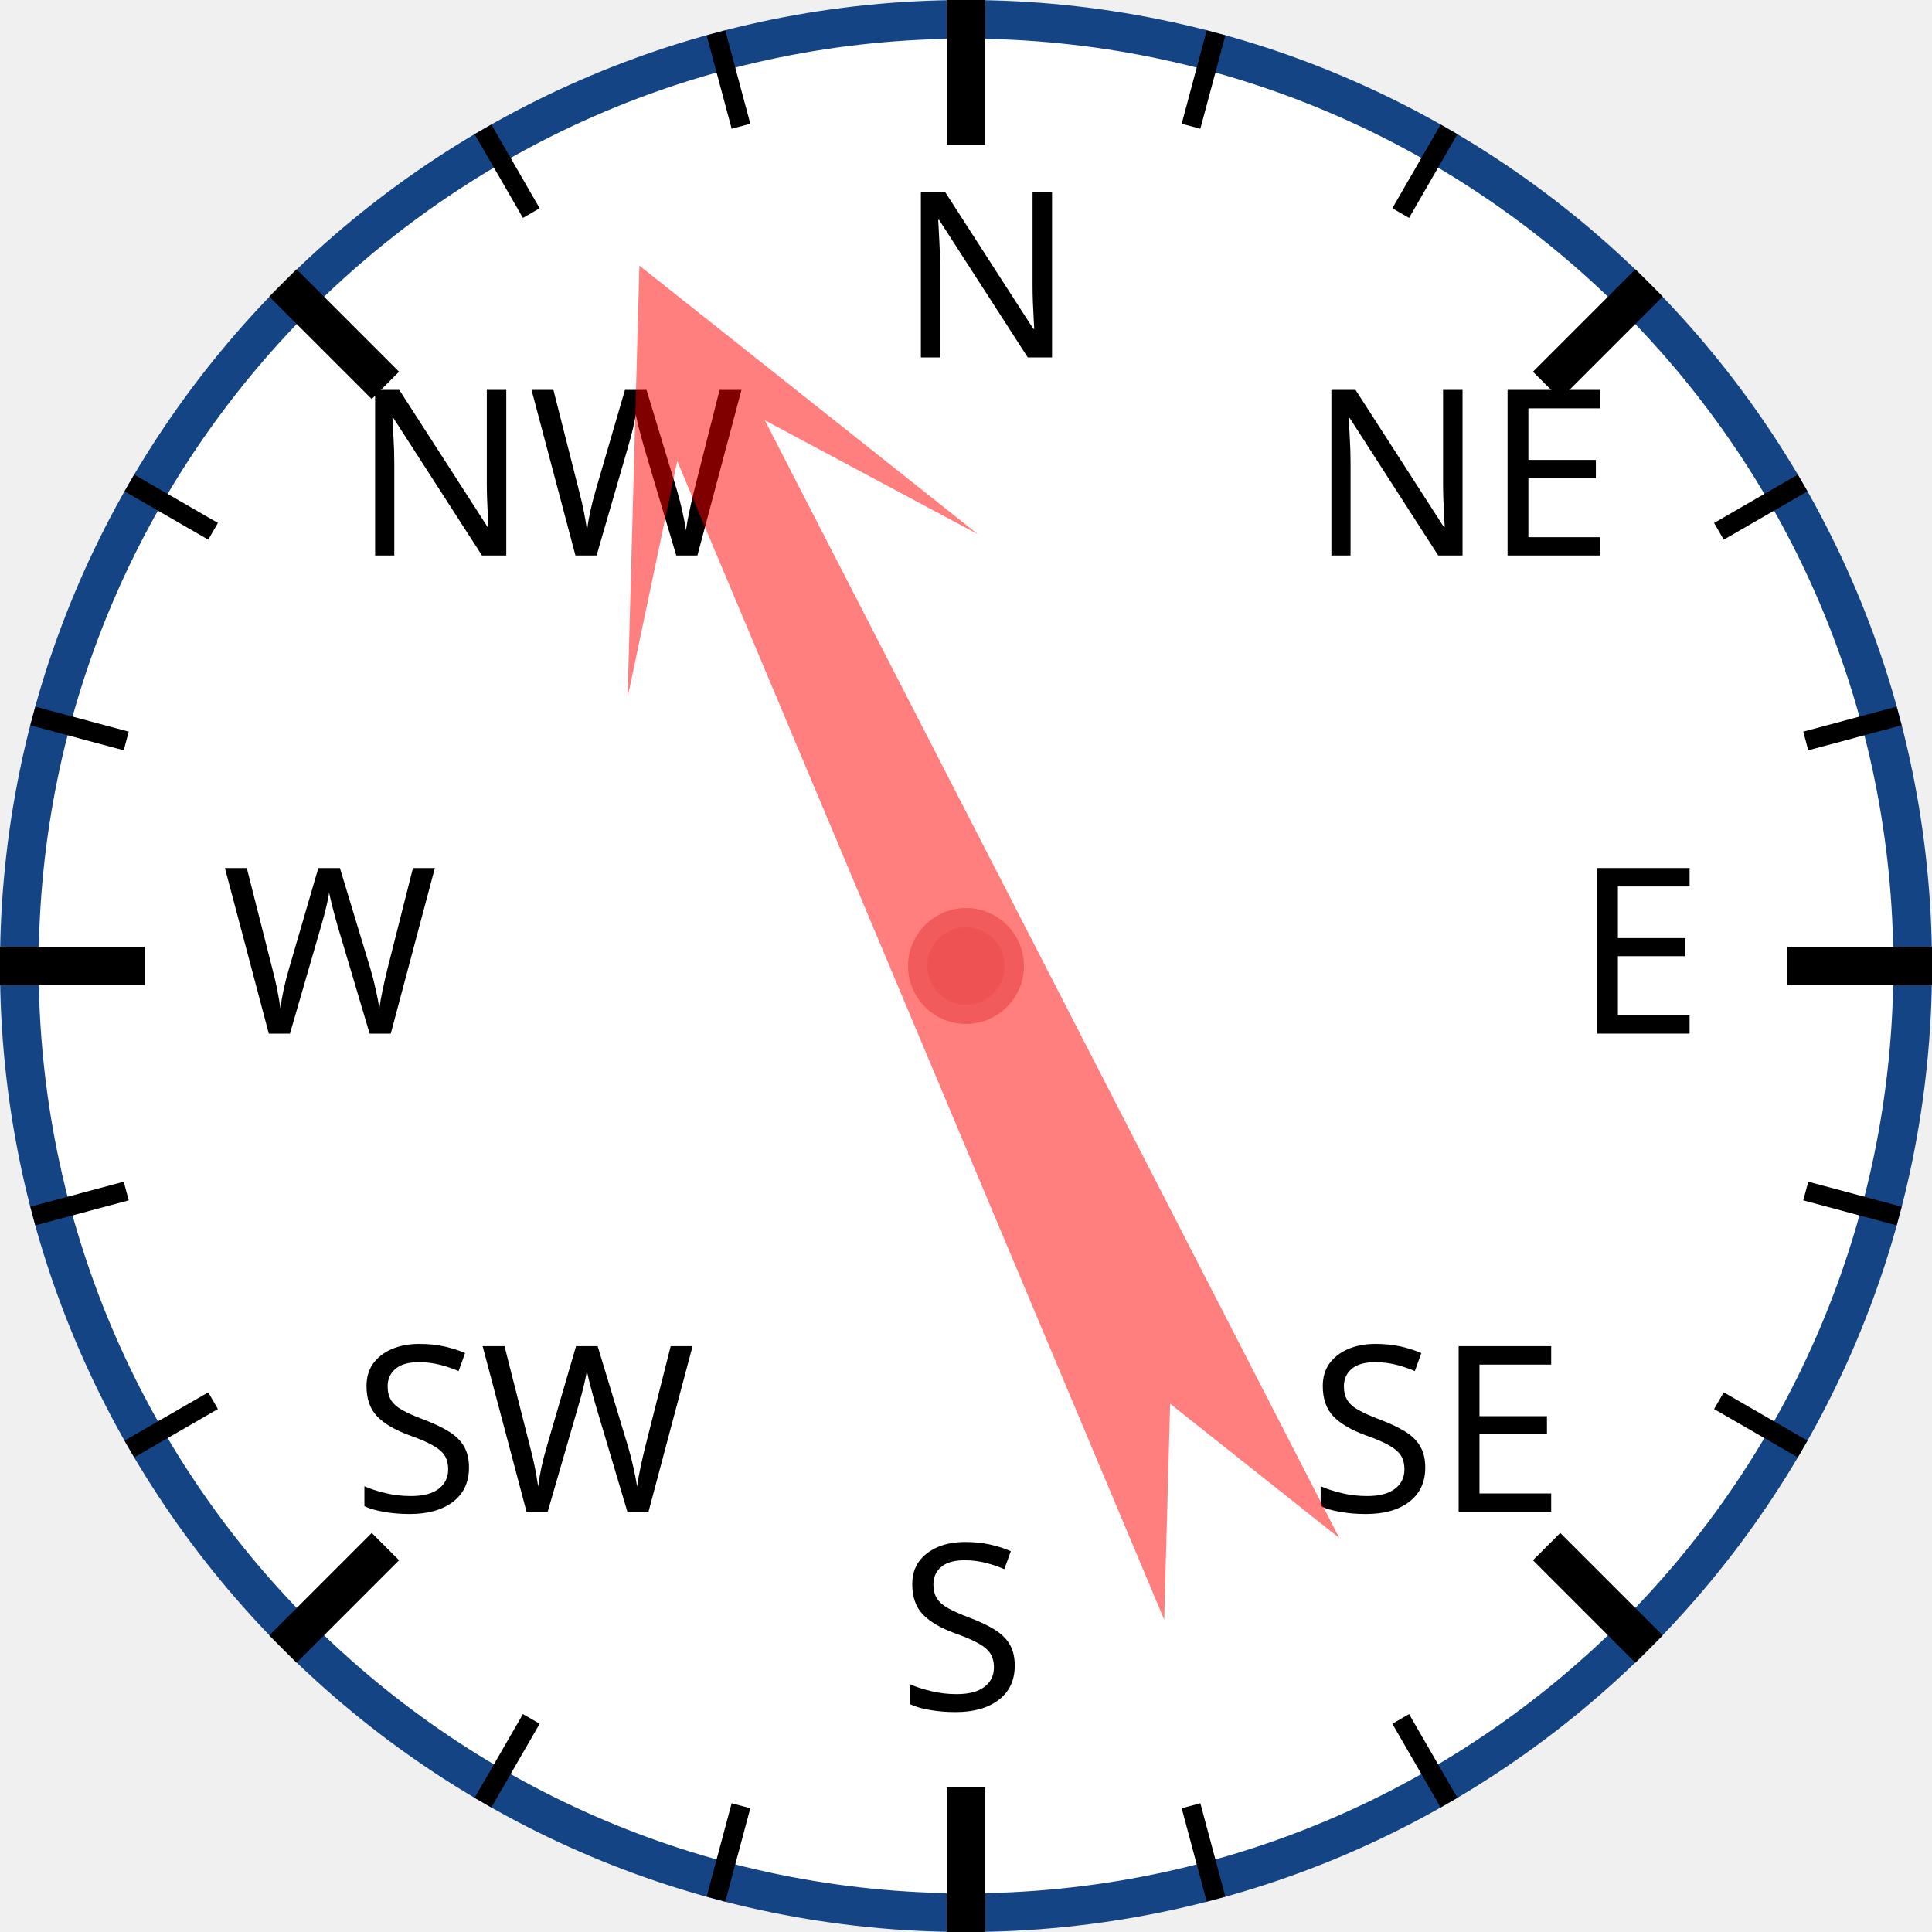
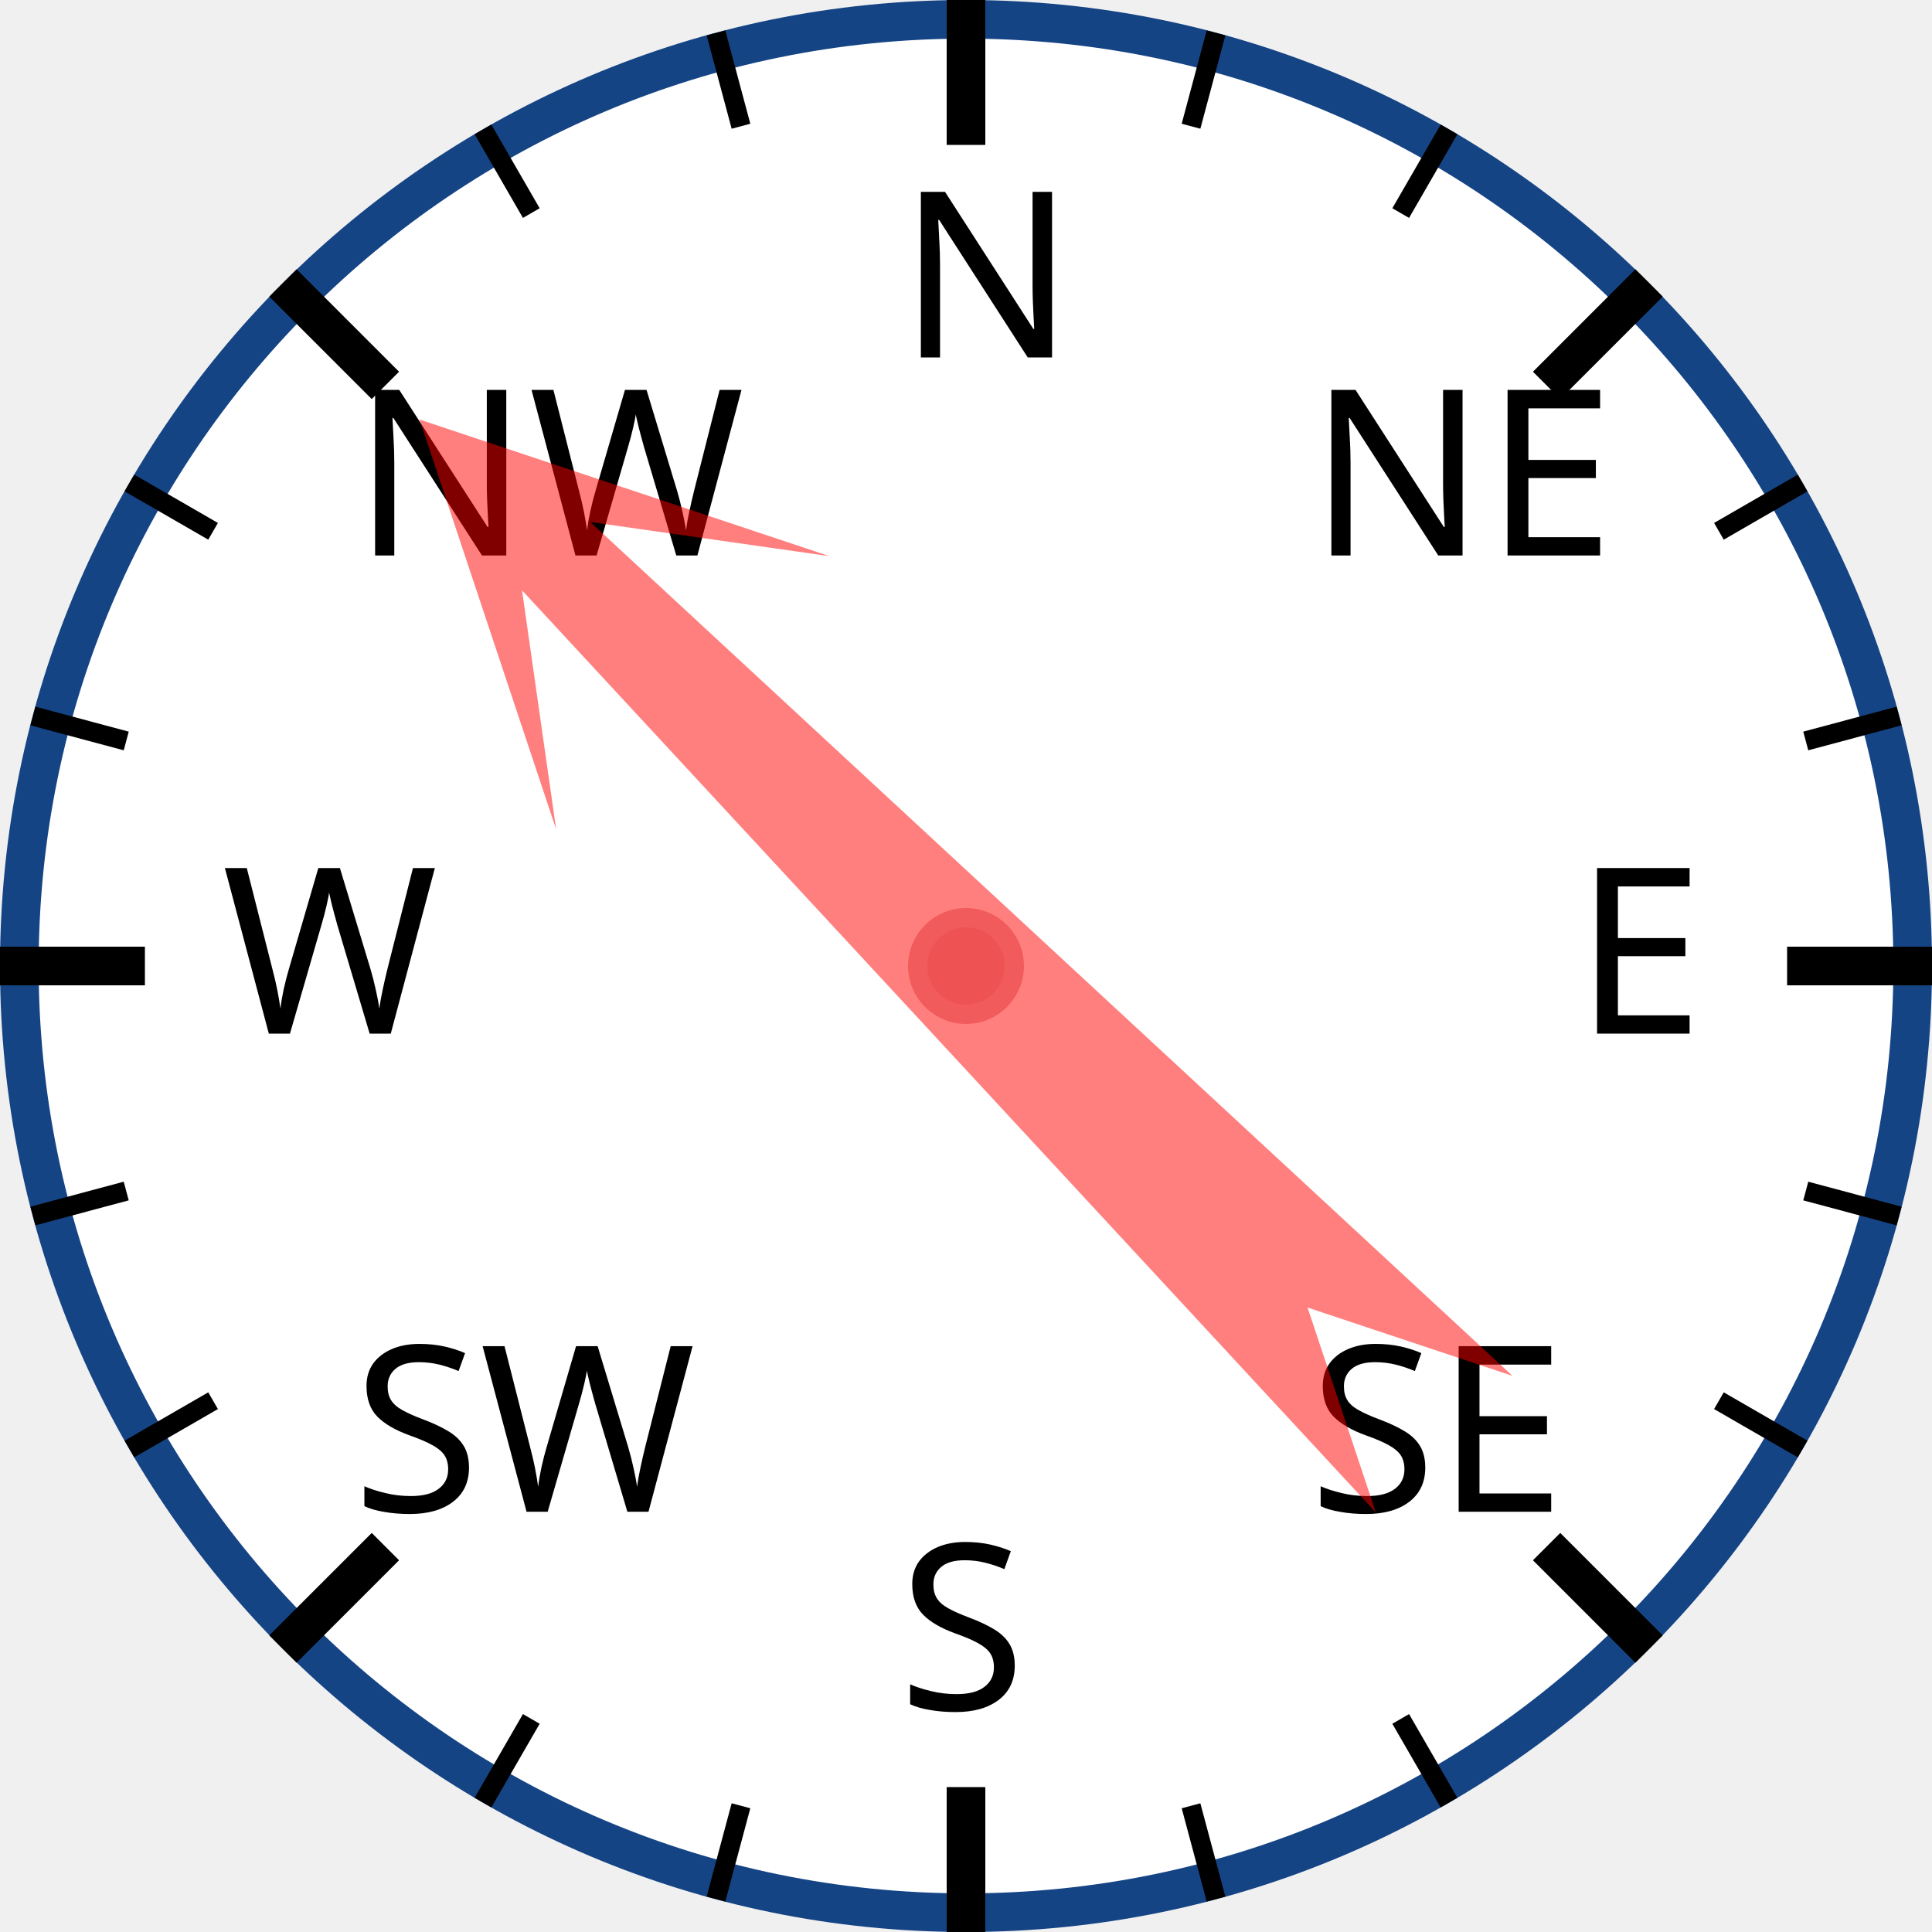
<svg xmlns="http://www.w3.org/2000/svg" width="120px" height="120px" viewBox="0 0 200 200">
  <circle cx="100" cy="100" r="98" style="fill: white; stroke: #154485; stroke-width: 4;" />
  <text x="93.0" y="37.0" style="font-family: sans-serif; font-size: 18pt;">N</text>
  <line x1="100.0" y1="0.0" x2="100.0" y2="15.0" style="stroke: black; stroke-width: 4;" />
  <line x1="74.118" y1="3.407" x2="76.706" y2="13.067" style="stroke: black; stroke-width: 2;" />
  <line x1="50" y1="13.397" x2="55" y2="22.058" style="stroke: black; stroke-width: 2;" />
  <text x="36.503" y="57.503" style="font-family: sans-serif; font-size: 18pt;">NW</text>
  <line x1="29.289" y1="29.289" x2="39.896" y2="39.896" style="stroke: black; stroke-width: 4;" />
  <line x1="13.397" y1="50" x2="22.058" y2="55" style="stroke: black; stroke-width: 2;" />
  <line x1="3.407" y1="74.118" x2="13.067" y2="76.706" style="stroke: black; stroke-width: 2;" />
  <text x="23.0" y="107.0" style="font-family: sans-serif; font-size: 18pt;">W</text>
  <line x1="0.0" y1="100.0" x2="15.0" y2="100.0" style="stroke: black; stroke-width: 4;" />
  <line x1="3.407" y1="125.882" x2="13.067" y2="123.294" style="stroke: black; stroke-width: 2;" />
  <line x1="13.397" y1="150" x2="22.058" y2="145" style="stroke: black; stroke-width: 2;" />
  <text x="36.503" y="156.497" style="font-family: sans-serif; font-size: 18pt;">SW</text>
  <line x1="29.289" y1="170.711" x2="39.896" y2="160.104" style="stroke: black; stroke-width: 4;" />
  <line x1="50" y1="186.603" x2="55" y2="177.942" style="stroke: black; stroke-width: 2;" />
  <line x1="74.118" y1="196.593" x2="76.706" y2="186.933" style="stroke: black; stroke-width: 2;" />
  <text x="93" y="177.0" style="font-family: sans-serif; font-size: 18pt;">S</text>
  <line x1="100" y1="200.0" x2="100" y2="185.0" style="stroke: black; stroke-width: 4;" />
  <line x1="125.882" y1="196.593" x2="123.294" y2="186.933" style="stroke: black; stroke-width: 2;" />
  <line x1="150.0" y1="186.603" x2="145.0" y2="177.942" style="stroke: black; stroke-width: 2;" />
  <text x="135.497" y="156.497" style="font-family: sans-serif; font-size: 18pt;">SE</text>
  <line x1="170.711" y1="170.711" x2="160.104" y2="160.104" style="stroke: black; stroke-width: 4;" />
  <line x1="186.603" y1="150" x2="177.942" y2="145" style="stroke: black; stroke-width: 2;" />
  <line x1="196.593" y1="125.882" x2="186.933" y2="123.294" style="stroke: black; stroke-width: 2;" />
  <text x="163.0" y="107" style="font-family: sans-serif; font-size: 18pt;">E</text>
  <line x1="200.0" y1="100" x2="185.0" y2="100" style="stroke: black; stroke-width: 4;" />
  <line x1="196.593" y1="74.118" x2="186.933" y2="76.706" style="stroke: black; stroke-width: 2;" />
  <line x1="186.603" y1="50" x2="177.942" y2="55" style="stroke: black; stroke-width: 2;" />
  <text x="135.497" y="57.503" style="font-family: sans-serif; font-size: 18pt;">NE</text>
  <line x1="170.711" y1="29.289" x2="160.104" y2="39.896" style="stroke: black; stroke-width: 4;" />
  <line x1="150" y1="13.397" x2="145" y2="22.058" style="stroke: black; stroke-width: 2;" />
  <line x1="125.882" y1="3.407" x2="123.294" y2="13.067" style="stroke: black; stroke-width: 2;" />
-   <polygon points="100 20 120 60 105 40 110 170 100 150 90 170 95 40 80 60" style="fill: red; fill-opacity: 0.5;" transform="rotate(335,100,100)" />
+   <polygon points="100 20 120 60 105 40 110 170 100 150 90 170 95 40 80 60" style="fill: red; fill-opacity: 0.5;" transform="rotate(315,100,100)" />
  <circle cx="100" cy="100" r="5" style="fill: #EE5252; stroke: #F25B5B; stroke-width: 2;" />
</svg>
